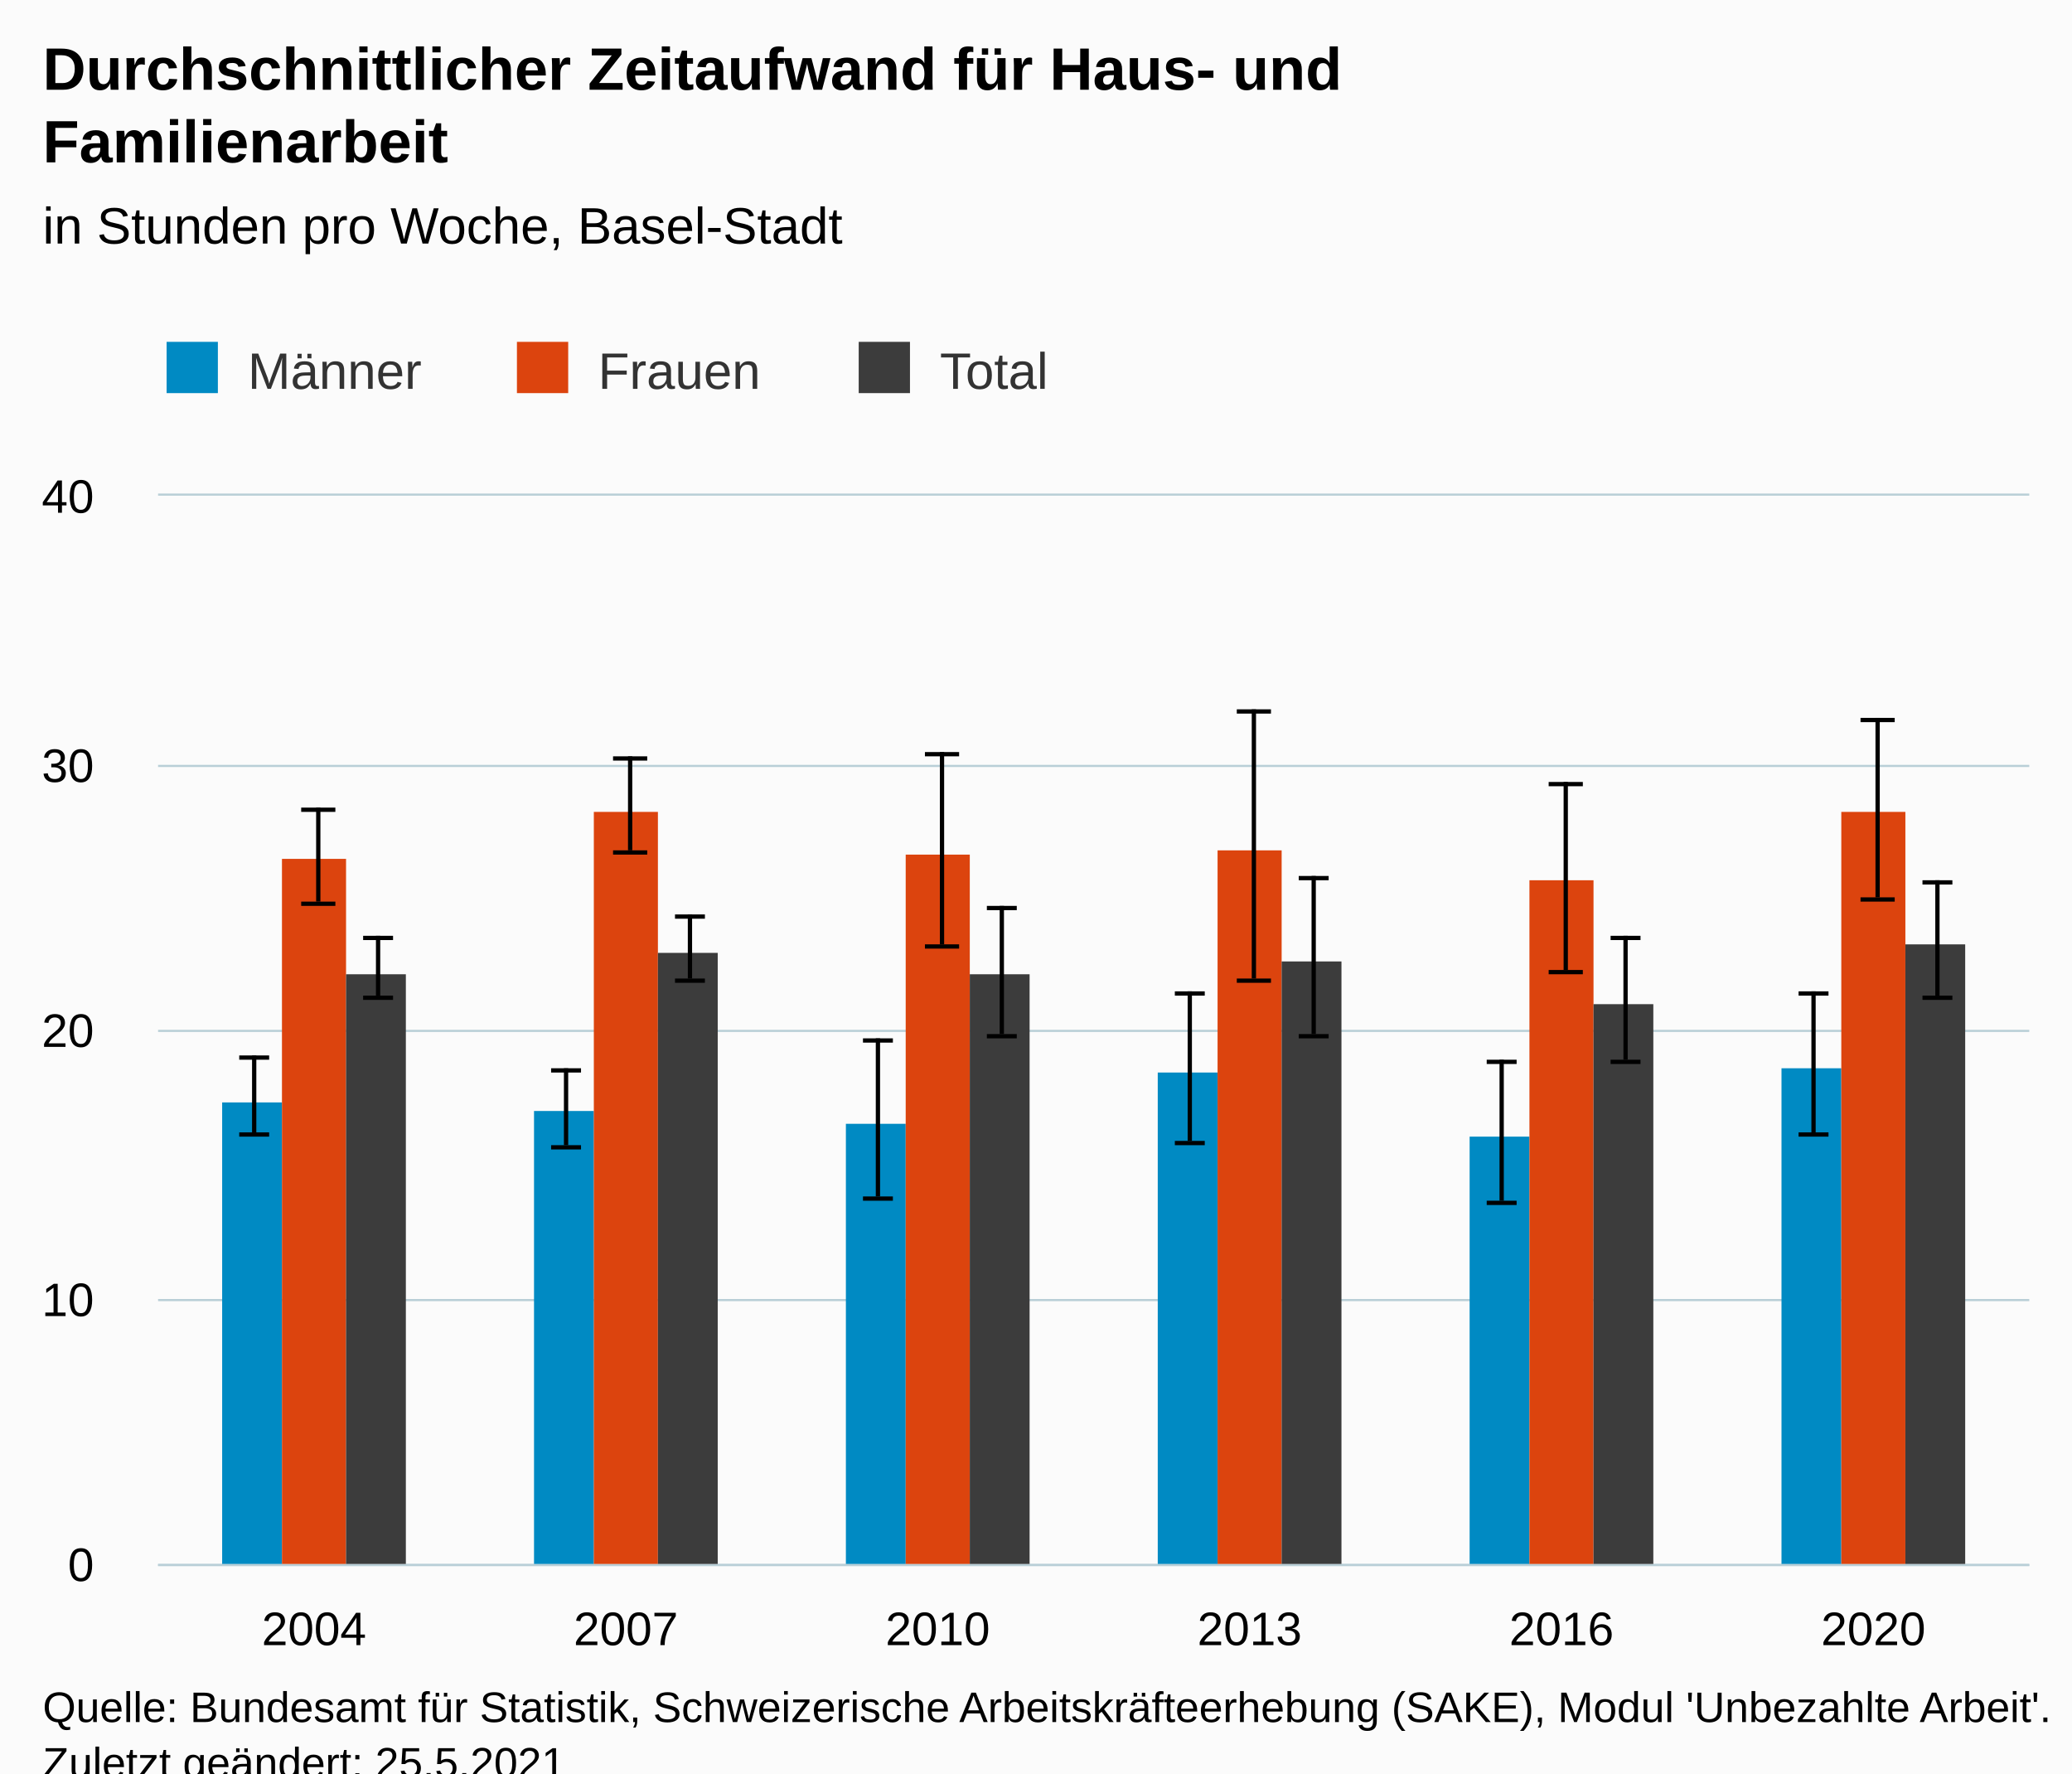
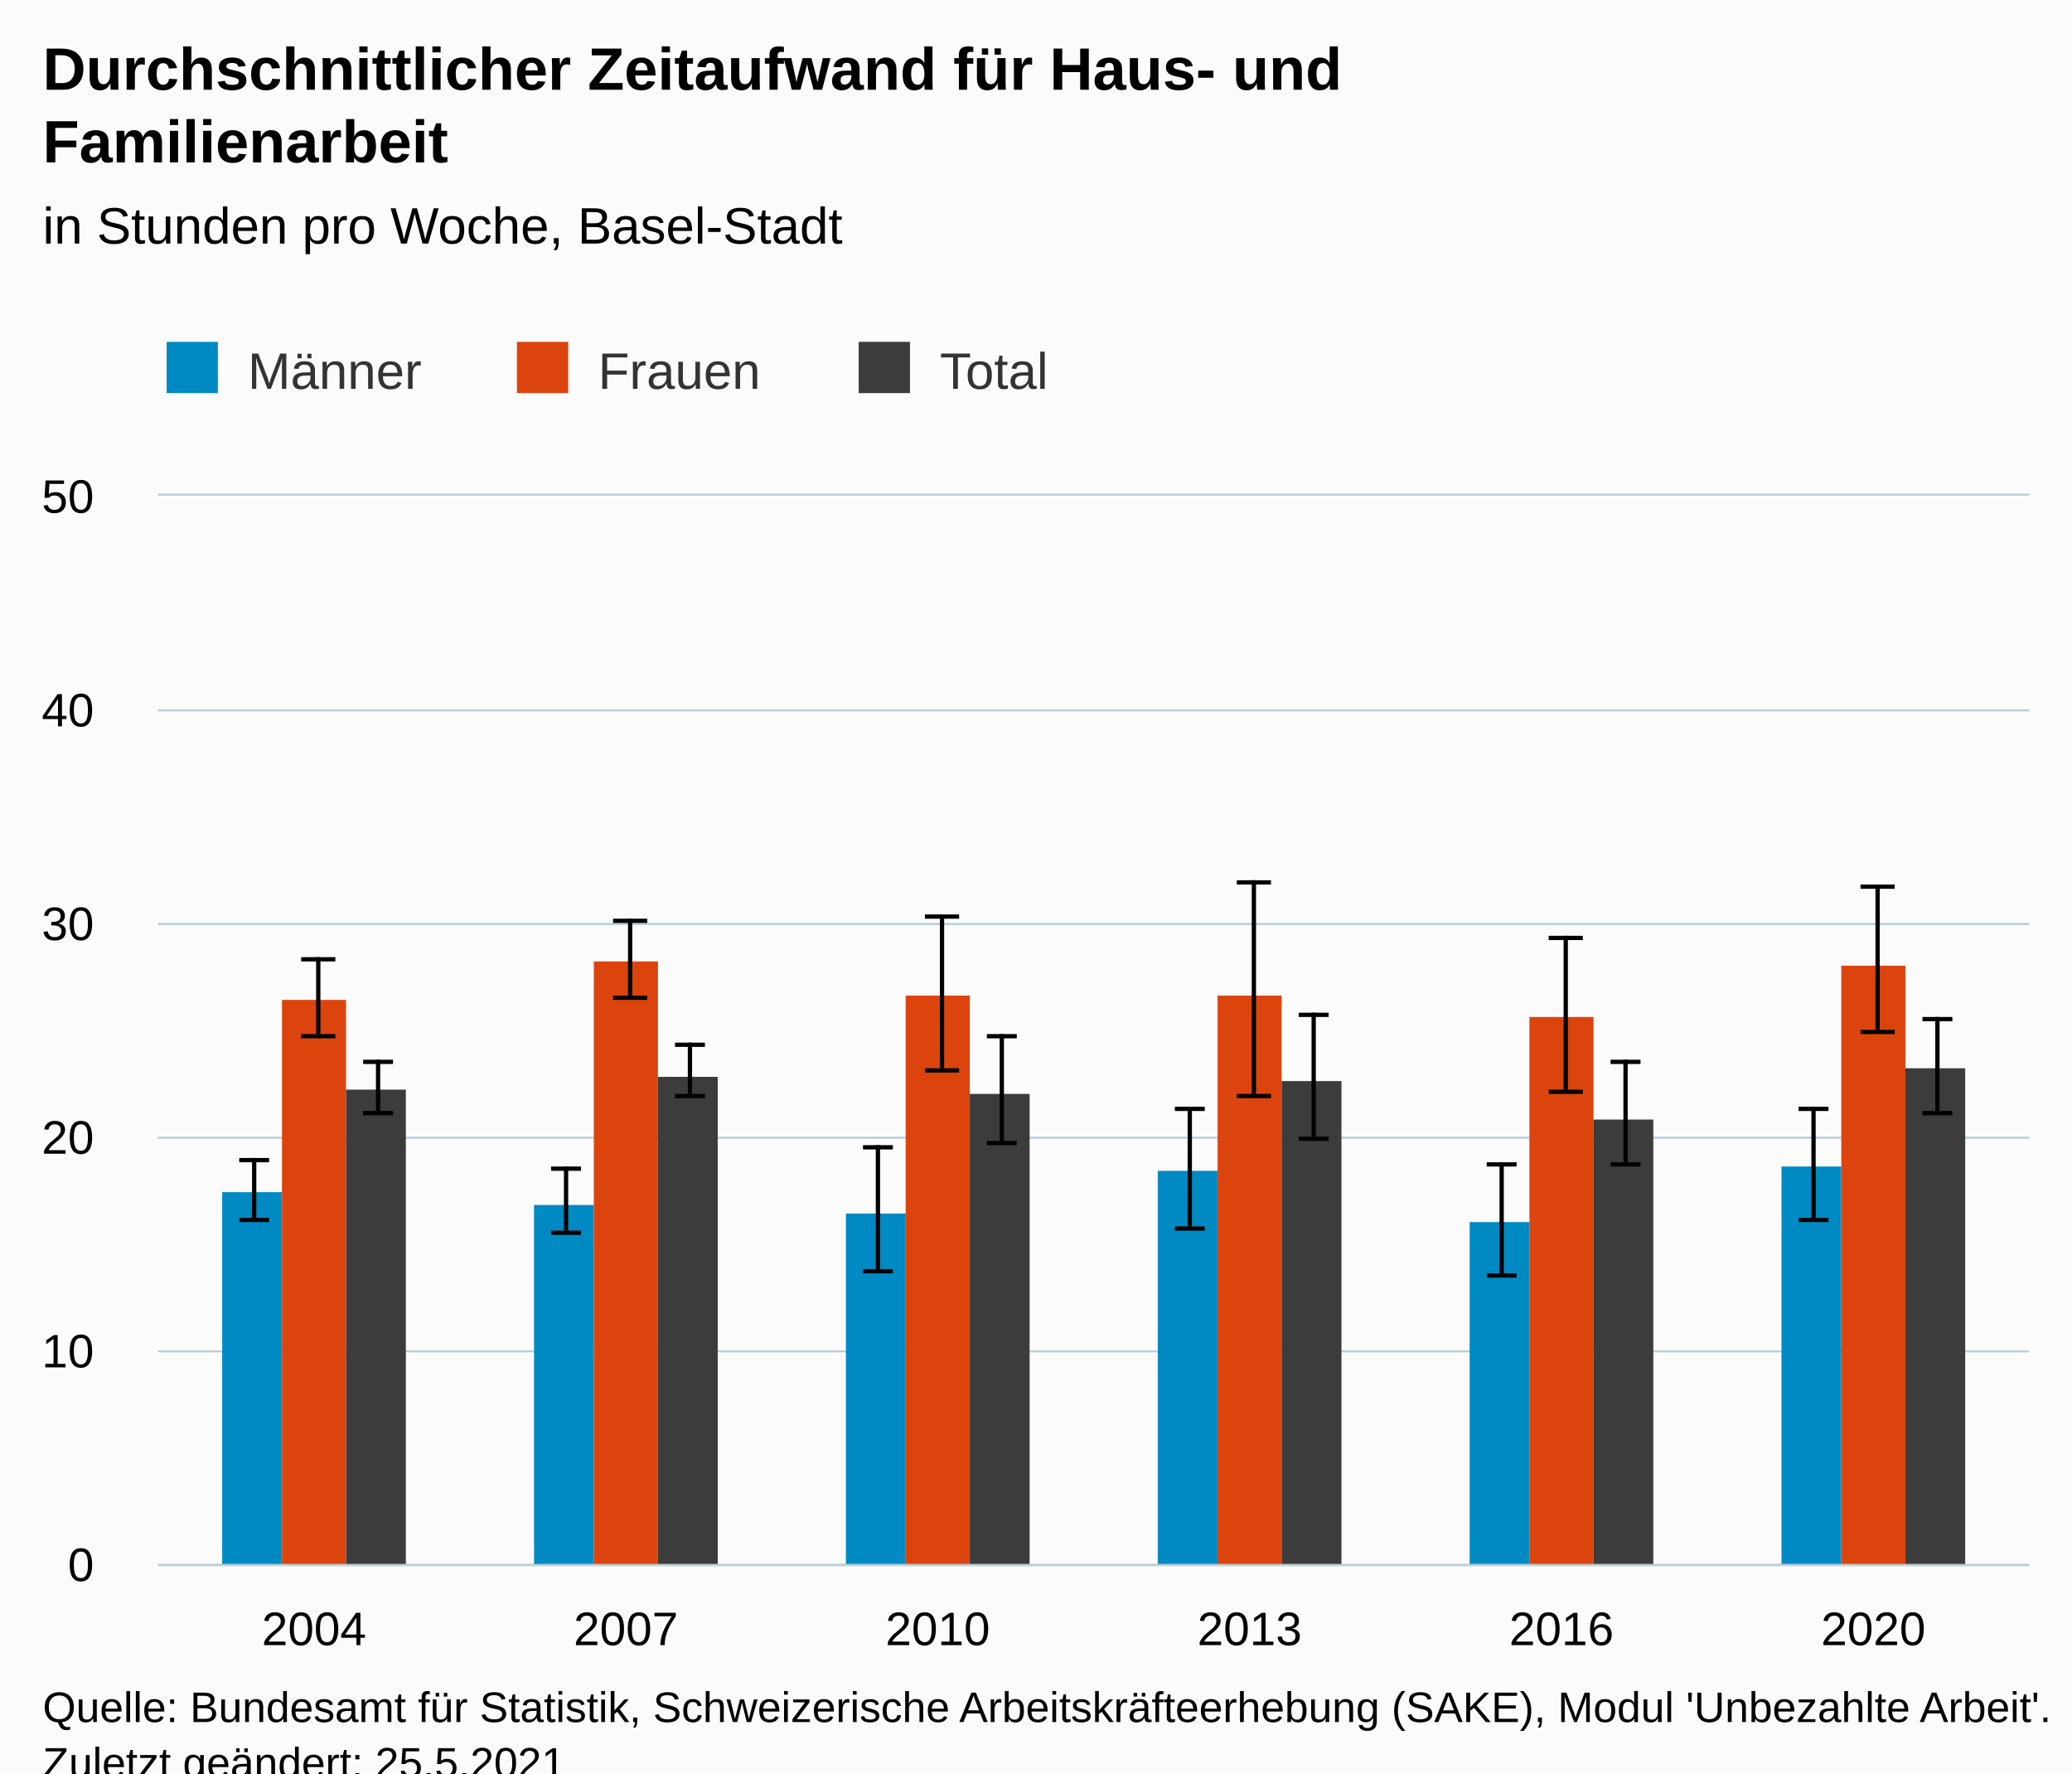
<svg xmlns="http://www.w3.org/2000/svg" version="1.1" class="highcharts-root" style="font-family:Arial;font-size:12px;" viewBox="0 0 485 415">
  <defs>
-     <clipPath id="highcharts-u78cnge-43-">
+     <clipPath id="highcharts-tonsk8s-43-">
      <rect x="0" y="0" width="438" height="250" fill="none" />
    </clipPath>
-     <clipPath id="highcharts-u78cnge-50-">
+     <clipPath id="highcharts-tonsk8s-50-">
      <rect x="0" y="0" width="438" height="250" fill="none" />
    </clipPath>
-     <clipPath id="highcharts-u78cnge-81-">
+     <clipPath id="highcharts-tonsk8s-81-">
      <rect x="37" y="116" width="438" height="250" fill="none" />
    </clipPath>
  </defs>
  <rect fill="#fbfbfb" class="highcharts-background" x="0" y="0" width="485" height="428" rx="0" ry="0" />
  <rect fill="none" class="highcharts-plot-background" x="37" y="116" width="438" height="250" />
  <g class="highcharts-pane-group" data-z-index="0" />
  <g class="highcharts-grid highcharts-xaxis-grid" data-z-index="1">
    <path fill="none" data-z-index="1" class="highcharts-grid-line" d="M 109.5 116 L 109.5 366" opacity="1" />
    <path fill="none" data-z-index="1" class="highcharts-grid-line" d="M 182.5 116 L 182.5 366" opacity="1" />
    <path fill="none" data-z-index="1" class="highcharts-grid-line" d="M 255.5 116 L 255.5 366" opacity="1" />
    <path fill="none" data-z-index="1" class="highcharts-grid-line" d="M 328.5 116 L 328.5 366" opacity="1" />
    <path fill="none" data-z-index="1" class="highcharts-grid-line" d="M 401.5 116 L 401.5 366" opacity="1" />
    <path fill="none" data-z-index="1" class="highcharts-grid-line" d="M 474.5 116 L 474.5 366" opacity="1" />
    <path fill="none" data-z-index="1" class="highcharts-grid-line" d="M 36.5 116 L 36.5 366" opacity="1" />
  </g>
  <g class="highcharts-grid highcharts-yaxis-grid" data-z-index="1">
    <path fill="none" stroke="#B9CFD7" stroke-width="0.5" data-z-index="1" class="highcharts-grid-line" d="M 37 366.25 L 475 366.25" opacity="1" />
-     <path fill="none" stroke="#B9CFD7" stroke-width="0.5" data-z-index="1" class="highcharts-grid-line" d="M 37 304.25 L 475 304.25" opacity="1" />
-     <path fill="none" stroke="#B9CFD7" stroke-width="0.5" data-z-index="1" class="highcharts-grid-line" d="M 37 241.25 L 475 241.25" opacity="1" />
-     <path fill="none" stroke="#B9CFD7" stroke-width="0.5" data-z-index="1" class="highcharts-grid-line" d="M 37 179.25 L 475 179.25" opacity="1" />
+     <path fill="none" stroke="#B9CFD7" stroke-width="0.5" data-z-index="1" class="highcharts-grid-line" d="M 37 316.25 L 475 316.25" opacity="1" />
+     <path fill="none" stroke="#B9CFD7" stroke-width="0.5" data-z-index="1" class="highcharts-grid-line" d="M 37 266.25 L 475 266.25" opacity="1" />
+     <path fill="none" stroke="#B9CFD7" stroke-width="0.5" data-z-index="1" class="highcharts-grid-line" d="M 37 216.25 L 475 216.25" opacity="1" />
+     <path fill="none" stroke="#B9CFD7" stroke-width="0.5" data-z-index="1" class="highcharts-grid-line" d="M 37 166.25 L 475 166.25" opacity="1" />
    <path fill="none" stroke="#B9CFD7" stroke-width="0.5" data-z-index="1" class="highcharts-grid-line" d="M 37 115.75 L 475 115.75" opacity="1" />
  </g>
  <rect fill="none" class="highcharts-plot-border" data-z-index="1" x="37" y="116" width="438" height="250" />
  <g class="highcharts-axis highcharts-xaxis" data-z-index="2">
    <path fill="none" class="highcharts-axis-line" stroke="#B9CFD7" stroke-width="0.5" data-z-index="7" d="M 37 366.25 L 475 366.25" />
  </g>
  <g class="highcharts-axis highcharts-yaxis" data-z-index="2">
    <path fill="none" class="highcharts-axis-line" data-z-index="7" d="M 37 116 L 37 366" />
  </g>
  <g class="highcharts-series-group" data-z-index="3">
-     <g class="highcharts-series highcharts-series-0 highcharts-column-series" data-z-index="0.1" opacity="1" transform="translate(37,116) scale(1 1)" clip-path="url(#highcharts-u78cnge-50-)">
-       <rect x="15" y="142" width="14" height="109" fill="#008AC3" opacity="1" class="highcharts-point" />
-       <rect x="88" y="144" width="14" height="107" fill="#008AC3" opacity="1" class="highcharts-point" />
-       <rect x="161" y="147" width="14" height="104" fill="#008AC3" opacity="1" class="highcharts-point" />
-       <rect x="234" y="135" width="14" height="116" fill="#008AC3" opacity="1" class="highcharts-point" />
-       <rect x="307" y="150" width="14" height="101" fill="#008AC3" opacity="1" class="highcharts-point" />
-       <rect x="380" y="134" width="14" height="117" fill="#008AC3" opacity="1" class="highcharts-point" />
+     <g class="highcharts-series highcharts-series-0 highcharts-column-series" data-z-index="0.1" opacity="1" transform="translate(37,116) scale(1 1)" clip-path="url(#highcharts-tonsk8s-50-)">
+       <rect x="15" y="163" width="14" height="88" fill="#008AC3" opacity="1" class="highcharts-point" />
+       <rect x="88" y="166" width="14" height="85" fill="#008AC3" opacity="1" class="highcharts-point" />
+       <rect x="161" y="168" width="14" height="83" fill="#008AC3" opacity="1" class="highcharts-point" />
+       <rect x="234" y="158" width="14" height="93" fill="#008AC3" opacity="1" class="highcharts-point" />
+       <rect x="307" y="170" width="14" height="81" fill="#008AC3" opacity="1" class="highcharts-point" />
+       <rect x="380" y="157" width="14" height="94" fill="#008AC3" opacity="1" class="highcharts-point" />
    </g>
    <g class="highcharts-markers highcharts-series-0 highcharts-column-series" data-z-index="0.1" opacity="1" transform="translate(37,116) scale(1 1)" clip-path="none" />
-     <g class="highcharts-series highcharts-series-1 highcharts-errorbar-series" data-z-index="0.1" opacity="1" transform="translate(37,116) scale(1 1)" clip-path="url(#highcharts-u78cnge-50-)">
-       <g class="highcharts-point">
-         <path fill="none" class="highcharts-boxplot-stem" stroke="#000000" stroke-width="1" d="M 22.5 149 L 22.5 131 M 22.5 149 L 22.5 149" />
-         <path fill="none" class="highcharts-boxplot-whisker" stroke="#000000" stroke-width="1" d="M 19 131.5 L 26 131.5 M 19 149.5 L 26 149.5" />
-         <path fill="none" class="highcharts-boxplot-median" stroke="#000000" stroke-width="2" d="M 0 0" />
-       </g>
-       <g class="highcharts-point">
-         <path fill="none" class="highcharts-boxplot-stem" stroke="#000000" stroke-width="1" d="M 95.5 152 L 95.5 134 M 95.5 152 L 95.5 152" />
-         <path fill="none" class="highcharts-boxplot-whisker" stroke="#000000" stroke-width="1" d="M 92 134.5 L 99 134.5 M 92 152.5 L 99 152.5" />
-         <path fill="none" class="highcharts-boxplot-median" stroke="#000000" stroke-width="2" d="M 0 0" />
-       </g>
-       <g class="highcharts-point">
-         <path fill="none" class="highcharts-boxplot-stem" stroke="#000000" stroke-width="1" d="M 168.5 164 L 168.5 127 M 168.5 164 L 168.5 164" />
-         <path fill="none" class="highcharts-boxplot-whisker" stroke="#000000" stroke-width="1" d="M 165 127.5 L 172 127.5 M 165 164.5 L 172 164.5" />
-         <path fill="none" class="highcharts-boxplot-median" stroke="#000000" stroke-width="2" d="M 0 0" />
-       </g>
-       <g class="highcharts-point">
-         <path fill="none" class="highcharts-boxplot-stem" stroke="#000000" stroke-width="1" d="M 241.5 151 L 241.5 116 M 241.5 151 L 241.5 151" />
-         <path fill="none" class="highcharts-boxplot-whisker" stroke="#000000" stroke-width="1" d="M 238 116.5 L 245 116.5 M 238 151.5 L 245 151.5" />
-         <path fill="none" class="highcharts-boxplot-median" stroke="#000000" stroke-width="2" d="M 0 0" />
-       </g>
-       <g class="highcharts-point">
-         <path fill="none" class="highcharts-boxplot-stem" stroke="#000000" stroke-width="1" d="M 314.5 165 L 314.5 132 M 314.5 165 L 314.5 165" />
-         <path fill="none" class="highcharts-boxplot-whisker" stroke="#000000" stroke-width="1" d="M 311 132.5 L 318 132.5 M 311 165.5 L 318 165.5" />
-         <path fill="none" class="highcharts-boxplot-median" stroke="#000000" stroke-width="2" d="M 0 0" />
-       </g>
-       <g class="highcharts-point">
-         <path fill="none" class="highcharts-boxplot-stem" stroke="#000000" stroke-width="1" d="M 387.5 149 L 387.5 116 M 387.5 149 L 387.5 149" />
-         <path fill="none" class="highcharts-boxplot-whisker" stroke="#000000" stroke-width="1" d="M 384 116.5 L 391 116.5 M 384 149.5 L 391 149.5" />
+     <g class="highcharts-series highcharts-series-1 highcharts-errorbar-series" data-z-index="0.1" opacity="1" transform="translate(37,116) scale(1 1)" clip-path="url(#highcharts-tonsk8s-50-)">
+       <g class="highcharts-point">
+         <path fill="none" class="highcharts-boxplot-stem" stroke="#000000" stroke-width="1" d="M 22.5 169 L 22.5 155 M 22.5 169 L 22.5 169" />
+         <path fill="none" class="highcharts-boxplot-whisker" stroke="#000000" stroke-width="1" d="M 19 155.5 L 26 155.5 M 19 169.5 L 26 169.5" />
+         <path fill="none" class="highcharts-boxplot-median" stroke="#000000" stroke-width="2" d="M 0 0" />
+       </g>
+       <g class="highcharts-point">
+         <path fill="none" class="highcharts-boxplot-stem" stroke="#000000" stroke-width="1" d="M 95.5 172 L 95.5 157 M 95.5 172 L 95.5 172" />
+         <path fill="none" class="highcharts-boxplot-whisker" stroke="#000000" stroke-width="1" d="M 92 157.5 L 99 157.5 M 92 172.5 L 99 172.5" />
+         <path fill="none" class="highcharts-boxplot-median" stroke="#000000" stroke-width="2" d="M 0 0" />
+       </g>
+       <g class="highcharts-point">
+         <path fill="none" class="highcharts-boxplot-stem" stroke="#000000" stroke-width="1" d="M 168.5 181 L 168.5 152 M 168.5 181 L 168.5 181" />
+         <path fill="none" class="highcharts-boxplot-whisker" stroke="#000000" stroke-width="1" d="M 165 152.5 L 172 152.5 M 165 181.5 L 172 181.5" />
+         <path fill="none" class="highcharts-boxplot-median" stroke="#000000" stroke-width="2" d="M 0 0" />
+       </g>
+       <g class="highcharts-point">
+         <path fill="none" class="highcharts-boxplot-stem" stroke="#000000" stroke-width="1" d="M 241.5 171 L 241.5 143 M 241.5 171 L 241.5 171" />
+         <path fill="none" class="highcharts-boxplot-whisker" stroke="#000000" stroke-width="1" d="M 238 143.5 L 245 143.5 M 238 171.5 L 245 171.5" />
+         <path fill="none" class="highcharts-boxplot-median" stroke="#000000" stroke-width="2" d="M 0 0" />
+       </g>
+       <g class="highcharts-point">
+         <path fill="none" class="highcharts-boxplot-stem" stroke="#000000" stroke-width="1" d="M 314.5 182 L 314.5 156 M 314.5 182 L 314.5 182" />
+         <path fill="none" class="highcharts-boxplot-whisker" stroke="#000000" stroke-width="1" d="M 311 156.5 L 318 156.5 M 311 182.5 L 318 182.5" />
+         <path fill="none" class="highcharts-boxplot-median" stroke="#000000" stroke-width="2" d="M 0 0" />
+       </g>
+       <g class="highcharts-point">
+         <path fill="none" class="highcharts-boxplot-stem" stroke="#000000" stroke-width="1" d="M 387.5 169 L 387.5 143 M 387.5 169 L 387.5 169" />
+         <path fill="none" class="highcharts-boxplot-whisker" stroke="#000000" stroke-width="1" d="M 384 143.5 L 391 143.5 M 384 169.5 L 391 169.5" />
        <path fill="none" class="highcharts-boxplot-median" stroke="#000000" stroke-width="2" d="M 0 0" />
      </g>
    </g>
    <g class="highcharts-markers highcharts-series-1 highcharts-errorbar-series" data-z-index="0.1" opacity="1" transform="translate(37,116) scale(1 1)" clip-path="none" />
-     <g class="highcharts-series highcharts-series-2 highcharts-column-series" data-z-index="0.1" opacity="1" transform="translate(37,116) scale(1 1)" clip-path="url(#highcharts-u78cnge-50-)">
-       <rect x="29" y="85" width="15" height="166" fill="#DC440E" opacity="1" class="highcharts-point" />
-       <rect x="102" y="74" width="15" height="177" fill="#DC440E" opacity="1" class="highcharts-point" />
-       <rect x="175" y="84" width="15" height="167" fill="#DC440E" opacity="1" class="highcharts-point" />
-       <rect x="248" y="83" width="15" height="168" fill="#DC440E" opacity="1" class="highcharts-point" />
-       <rect x="321" y="90" width="15" height="161" fill="#DC440E" opacity="1" class="highcharts-point" />
-       <rect x="394" y="74" width="15" height="177" fill="#DC440E" opacity="1" class="highcharts-point" />
+     <g class="highcharts-series highcharts-series-2 highcharts-column-series" data-z-index="0.1" opacity="1" transform="translate(37,116) scale(1 1)" clip-path="url(#highcharts-tonsk8s-50-)">
+       <rect x="29" y="118" width="15" height="133" fill="#DC440E" opacity="1" class="highcharts-point" />
+       <rect x="102" y="109" width="15" height="142" fill="#DC440E" opacity="1" class="highcharts-point" />
+       <rect x="175" y="117" width="15" height="134" fill="#DC440E" opacity="1" class="highcharts-point" />
+       <rect x="248" y="117" width="15" height="134" fill="#DC440E" opacity="1" class="highcharts-point" />
+       <rect x="321" y="122" width="15" height="129" fill="#DC440E" opacity="1" class="highcharts-point" />
+       <rect x="394" y="110" width="15" height="141" fill="#DC440E" opacity="1" class="highcharts-point" />
    </g>
    <g class="highcharts-markers highcharts-series-2 highcharts-column-series" data-z-index="0.1" opacity="1" transform="translate(37,116) scale(1 1)" clip-path="none" />
-     <g class="highcharts-series highcharts-series-3 highcharts-errorbar-series" data-z-index="0.1" opacity="1" transform="translate(37,116) scale(1 1)" clip-path="url(#highcharts-u78cnge-50-)">
-       <g class="highcharts-point">
-         <path fill="none" class="highcharts-boxplot-stem" stroke="#000000" stroke-width="1" d="M 37.5 95 L 37.5 73 M 37.5 95 L 37.5 95" />
-         <path fill="none" class="highcharts-boxplot-whisker" stroke="#000000" stroke-width="1" d="M 33.5 73.5 L 41.5 73.5 M 33.5 95.5 L 41.5 95.5" />
-         <path fill="none" class="highcharts-boxplot-median" stroke="#000000" stroke-width="2" d="M 0 0" />
-       </g>
-       <g class="highcharts-point">
-         <path fill="none" class="highcharts-boxplot-stem" stroke="#000000" stroke-width="1" d="M 110.5 83 L 110.5 61 M 110.5 83 L 110.5 83" />
-         <path fill="none" class="highcharts-boxplot-whisker" stroke="#000000" stroke-width="1" d="M 106.5 61.5 L 114.5 61.5 M 106.5 83.5 L 114.5 83.5" />
-         <path fill="none" class="highcharts-boxplot-median" stroke="#000000" stroke-width="2" d="M 0 0" />
-       </g>
-       <g class="highcharts-point">
-         <path fill="none" class="highcharts-boxplot-stem" stroke="#000000" stroke-width="1" d="M 183.5 105 L 183.5 60 M 183.5 105 L 183.5 105" />
-         <path fill="none" class="highcharts-boxplot-whisker" stroke="#000000" stroke-width="1" d="M 179.5 60.5 L 187.5 60.5 M 179.5 105.5 L 187.5 105.5" />
-         <path fill="none" class="highcharts-boxplot-median" stroke="#000000" stroke-width="2" d="M 0 0" />
-       </g>
-       <g class="highcharts-point">
-         <path fill="none" class="highcharts-boxplot-stem" stroke="#000000" stroke-width="1" d="M 256.5 113 L 256.5 50 M 256.5 113 L 256.5 113" />
-         <path fill="none" class="highcharts-boxplot-whisker" stroke="#000000" stroke-width="1" d="M 252.5 50.5 L 260.5 50.5 M 252.5 113.5 L 260.5 113.5" />
-         <path fill="none" class="highcharts-boxplot-median" stroke="#000000" stroke-width="2" d="M 0 0" />
-       </g>
-       <g class="highcharts-point">
-         <path fill="none" class="highcharts-boxplot-stem" stroke="#000000" stroke-width="1" d="M 329.5 111 L 329.5 67 M 329.5 111 L 329.5 111" />
-         <path fill="none" class="highcharts-boxplot-whisker" stroke="#000000" stroke-width="1" d="M 325.5 67.5 L 333.5 67.5 M 325.5 111.5 L 333.5 111.5" />
-         <path fill="none" class="highcharts-boxplot-median" stroke="#000000" stroke-width="2" d="M 0 0" />
-       </g>
-       <g class="highcharts-point">
-         <path fill="none" class="highcharts-boxplot-stem" stroke="#000000" stroke-width="1" d="M 402.5 94 L 402.5 52 M 402.5 94 L 402.5 94" />
-         <path fill="none" class="highcharts-boxplot-whisker" stroke="#000000" stroke-width="1" d="M 398.5 52.5 L 406.5 52.5 M 398.5 94.5 L 406.5 94.5" />
+     <g class="highcharts-series highcharts-series-3 highcharts-errorbar-series" data-z-index="0.1" opacity="1" transform="translate(37,116) scale(1 1)" clip-path="url(#highcharts-tonsk8s-50-)">
+       <g class="highcharts-point">
+         <path fill="none" class="highcharts-boxplot-stem" stroke="#000000" stroke-width="1" d="M 37.5 126 L 37.5 108 M 37.5 126 L 37.5 126" />
+         <path fill="none" class="highcharts-boxplot-whisker" stroke="#000000" stroke-width="1" d="M 33.5 108.5 L 41.5 108.5 M 33.5 126.5 L 41.5 126.5" />
+         <path fill="none" class="highcharts-boxplot-median" stroke="#000000" stroke-width="2" d="M 0 0" />
+       </g>
+       <g class="highcharts-point">
+         <path fill="none" class="highcharts-boxplot-stem" stroke="#000000" stroke-width="1" d="M 110.5 117 L 110.5 99 M 110.5 117 L 110.5 117" />
+         <path fill="none" class="highcharts-boxplot-whisker" stroke="#000000" stroke-width="1" d="M 106.5 99.5 L 114.5 99.5 M 106.5 117.5 L 114.5 117.5" />
+         <path fill="none" class="highcharts-boxplot-median" stroke="#000000" stroke-width="2" d="M 0 0" />
+       </g>
+       <g class="highcharts-point">
+         <path fill="none" class="highcharts-boxplot-stem" stroke="#000000" stroke-width="1" d="M 183.5 134 L 183.5 98 M 183.5 134 L 183.5 134" />
+         <path fill="none" class="highcharts-boxplot-whisker" stroke="#000000" stroke-width="1" d="M 179.5 98.5 L 187.5 98.5 M 179.5 134.5 L 187.5 134.5" />
+         <path fill="none" class="highcharts-boxplot-median" stroke="#000000" stroke-width="2" d="M 0 0" />
+       </g>
+       <g class="highcharts-point">
+         <path fill="none" class="highcharts-boxplot-stem" stroke="#000000" stroke-width="1" d="M 256.5 140 L 256.5 90 M 256.5 140 L 256.5 140" />
+         <path fill="none" class="highcharts-boxplot-whisker" stroke="#000000" stroke-width="1" d="M 252.5 90.5 L 260.5 90.5 M 252.5 140.5 L 260.5 140.5" />
+         <path fill="none" class="highcharts-boxplot-median" stroke="#000000" stroke-width="2" d="M 0 0" />
+       </g>
+       <g class="highcharts-point">
+         <path fill="none" class="highcharts-boxplot-stem" stroke="#000000" stroke-width="1" d="M 329.5 139 L 329.5 103 M 329.5 139 L 329.5 139" />
+         <path fill="none" class="highcharts-boxplot-whisker" stroke="#000000" stroke-width="1" d="M 325.5 103.5 L 333.5 103.5 M 325.5 139.5 L 333.5 139.5" />
+         <path fill="none" class="highcharts-boxplot-median" stroke="#000000" stroke-width="2" d="M 0 0" />
+       </g>
+       <g class="highcharts-point">
+         <path fill="none" class="highcharts-boxplot-stem" stroke="#000000" stroke-width="1" d="M 402.5 125 L 402.5 91 M 402.5 125 L 402.5 125" />
+         <path fill="none" class="highcharts-boxplot-whisker" stroke="#000000" stroke-width="1" d="M 398.5 91.5 L 406.5 91.5 M 398.5 125.5 L 406.5 125.5" />
        <path fill="none" class="highcharts-boxplot-median" stroke="#000000" stroke-width="2" d="M 0 0" />
      </g>
    </g>
    <g class="highcharts-markers highcharts-series-3 highcharts-errorbar-series" data-z-index="0.1" opacity="1" transform="translate(37,116) scale(1 1)" clip-path="none" />
-     <g class="highcharts-series highcharts-series-4 highcharts-column-series" data-z-index="0.1" opacity="1" transform="translate(37,116) scale(1 1)" clip-path="url(#highcharts-u78cnge-50-)">
-       <rect x="44" y="112" width="14" height="139" fill="#3c3c3c" opacity="1" class="highcharts-point" />
-       <rect x="117" y="107" width="14" height="144" fill="#3c3c3c" opacity="1" class="highcharts-point" />
-       <rect x="190" y="112" width="14" height="139" fill="#3c3c3c" opacity="1" class="highcharts-point" />
-       <rect x="263" y="109" width="14" height="142" fill="#3c3c3c" opacity="1" class="highcharts-point" />
-       <rect x="336" y="119" width="14" height="132" fill="#3c3c3c" opacity="1" class="highcharts-point" />
-       <rect x="409" y="105" width="14" height="146" fill="#3c3c3c" opacity="1" class="highcharts-point" />
+     <g class="highcharts-series highcharts-series-4 highcharts-column-series" data-z-index="0.1" opacity="1" transform="translate(37,116) scale(1 1)" clip-path="url(#highcharts-tonsk8s-50-)">
+       <rect x="44" y="139" width="14" height="112" fill="#3c3c3c" opacity="1" class="highcharts-point" />
+       <rect x="117" y="136" width="14" height="115" fill="#3c3c3c" opacity="1" class="highcharts-point" />
+       <rect x="190" y="140" width="14" height="111" fill="#3c3c3c" opacity="1" class="highcharts-point" />
+       <rect x="263" y="137" width="14" height="114" fill="#3c3c3c" opacity="1" class="highcharts-point" />
+       <rect x="336" y="146" width="14" height="105" fill="#3c3c3c" opacity="1" class="highcharts-point" />
+       <rect x="409" y="134" width="14" height="117" fill="#3c3c3c" opacity="1" class="highcharts-point" />
    </g>
    <g class="highcharts-markers highcharts-series-4 highcharts-column-series" data-z-index="0.1" opacity="1" transform="translate(37,116) scale(1 1)" clip-path="none" />
-     <g class="highcharts-series highcharts-series-5 highcharts-errorbar-series" data-z-index="0.1" opacity="1" transform="translate(37,116) scale(1 1)" clip-path="url(#highcharts-u78cnge-50-)">
-       <g class="highcharts-point">
-         <path fill="none" class="highcharts-boxplot-stem" stroke="#000000" stroke-width="1" d="M 51.5 117 L 51.5 103 M 51.5 117 L 51.5 117" />
-         <path fill="none" class="highcharts-boxplot-whisker" stroke="#000000" stroke-width="1" d="M 48 103.5 L 55 103.5 M 48 117.5 L 55 117.5" />
-         <path fill="none" class="highcharts-boxplot-median" stroke="#000000" stroke-width="2" d="M 0 0" />
-       </g>
-       <g class="highcharts-point">
-         <path fill="none" class="highcharts-boxplot-stem" stroke="#000000" stroke-width="1" d="M 124.5 113 L 124.5 98 M 124.5 113 L 124.5 113" />
-         <path fill="none" class="highcharts-boxplot-whisker" stroke="#000000" stroke-width="1" d="M 121 98.5 L 128 98.5 M 121 113.5 L 128 113.5" />
-         <path fill="none" class="highcharts-boxplot-median" stroke="#000000" stroke-width="2" d="M 0 0" />
-       </g>
-       <g class="highcharts-point">
-         <path fill="none" class="highcharts-boxplot-stem" stroke="#000000" stroke-width="1" d="M 197.5 126 L 197.5 96 M 197.5 126 L 197.5 126" />
-         <path fill="none" class="highcharts-boxplot-whisker" stroke="#000000" stroke-width="1" d="M 194 96.5 L 201 96.5 M 194 126.5 L 201 126.5" />
-         <path fill="none" class="highcharts-boxplot-median" stroke="#000000" stroke-width="2" d="M 0 0" />
-       </g>
-       <g class="highcharts-point">
-         <path fill="none" class="highcharts-boxplot-stem" stroke="#000000" stroke-width="1" d="M 270.5 126 L 270.5 89 M 270.5 126 L 270.5 126" />
-         <path fill="none" class="highcharts-boxplot-whisker" stroke="#000000" stroke-width="1" d="M 267 89.5 L 274 89.5 M 267 126.5 L 274 126.5" />
-         <path fill="none" class="highcharts-boxplot-median" stroke="#000000" stroke-width="2" d="M 0 0" />
-       </g>
-       <g class="highcharts-point">
-         <path fill="none" class="highcharts-boxplot-stem" stroke="#000000" stroke-width="1" d="M 343.5 132 L 343.5 103 M 343.5 132 L 343.5 132" />
-         <path fill="none" class="highcharts-boxplot-whisker" stroke="#000000" stroke-width="1" d="M 340 103.5 L 347 103.5 M 340 132.5 L 347 132.5" />
-         <path fill="none" class="highcharts-boxplot-median" stroke="#000000" stroke-width="2" d="M 0 0" />
-       </g>
-       <g class="highcharts-point">
-         <path fill="none" class="highcharts-boxplot-stem" stroke="#000000" stroke-width="1" d="M 416.5 117 L 416.5 90 M 416.5 117 L 416.5 117" />
-         <path fill="none" class="highcharts-boxplot-whisker" stroke="#000000" stroke-width="1" d="M 413 90.5 L 420 90.5 M 413 117.5 L 420 117.5" />
+     <g class="highcharts-series highcharts-series-5 highcharts-errorbar-series" data-z-index="0.1" opacity="1" transform="translate(37,116) scale(1 1)" clip-path="url(#highcharts-tonsk8s-50-)">
+       <g class="highcharts-point">
+         <path fill="none" class="highcharts-boxplot-stem" stroke="#000000" stroke-width="1" d="M 51.5 144 L 51.5 132 M 51.5 144 L 51.5 144" />
+         <path fill="none" class="highcharts-boxplot-whisker" stroke="#000000" stroke-width="1" d="M 48 132.5 L 55 132.5 M 48 144.5 L 55 144.5" />
+         <path fill="none" class="highcharts-boxplot-median" stroke="#000000" stroke-width="2" d="M 0 0" />
+       </g>
+       <g class="highcharts-point">
+         <path fill="none" class="highcharts-boxplot-stem" stroke="#000000" stroke-width="1" d="M 124.5 140 L 124.5 128 M 124.5 140 L 124.5 140" />
+         <path fill="none" class="highcharts-boxplot-whisker" stroke="#000000" stroke-width="1" d="M 121 128.5 L 128 128.5 M 121 140.5 L 128 140.5" />
+         <path fill="none" class="highcharts-boxplot-median" stroke="#000000" stroke-width="2" d="M 0 0" />
+       </g>
+       <g class="highcharts-point">
+         <path fill="none" class="highcharts-boxplot-stem" stroke="#000000" stroke-width="1" d="M 197.5 151 L 197.5 126 M 197.5 151 L 197.5 151" />
+         <path fill="none" class="highcharts-boxplot-whisker" stroke="#000000" stroke-width="1" d="M 194 126.5 L 201 126.5 M 194 151.5 L 201 151.5" />
+         <path fill="none" class="highcharts-boxplot-median" stroke="#000000" stroke-width="2" d="M 0 0" />
+       </g>
+       <g class="highcharts-point">
+         <path fill="none" class="highcharts-boxplot-stem" stroke="#000000" stroke-width="1" d="M 270.5 150 L 270.5 121 M 270.5 150 L 270.5 150" />
+         <path fill="none" class="highcharts-boxplot-whisker" stroke="#000000" stroke-width="1" d="M 267 121.5 L 274 121.5 M 267 150.5 L 274 150.5" />
+         <path fill="none" class="highcharts-boxplot-median" stroke="#000000" stroke-width="2" d="M 0 0" />
+       </g>
+       <g class="highcharts-point">
+         <path fill="none" class="highcharts-boxplot-stem" stroke="#000000" stroke-width="1" d="M 343.5 156 L 343.5 132 M 343.5 156 L 343.5 156" />
+         <path fill="none" class="highcharts-boxplot-whisker" stroke="#000000" stroke-width="1" d="M 340 132.5 L 347 132.5 M 340 156.5 L 347 156.5" />
+         <path fill="none" class="highcharts-boxplot-median" stroke="#000000" stroke-width="2" d="M 0 0" />
+       </g>
+       <g class="highcharts-point">
+         <path fill="none" class="highcharts-boxplot-stem" stroke="#000000" stroke-width="1" d="M 416.5 144 L 416.5 122 M 416.5 144 L 416.5 144" />
+         <path fill="none" class="highcharts-boxplot-whisker" stroke="#000000" stroke-width="1" d="M 413 122.5 L 420 122.5 M 413 144.5 L 420 144.5" />
        <path fill="none" class="highcharts-boxplot-median" stroke="#000000" stroke-width="2" d="M 0 0" />
      </g>
    </g>
    <g class="highcharts-markers highcharts-series-5 highcharts-errorbar-series" data-z-index="0.1" opacity="1" transform="translate(37,116) scale(1 1)" clip-path="none" />
  </g>
  <text x="10" text-anchor="start" class="highcharts-title" data-z-index="4" style="color:#000000;font-size:14px;font-weight:bold;fill:#000000;" y="21">
    <tspan>Durchschnittlicher Zeitaufwand für Haus- und</tspan>
    <tspan dy="17" x="10">Familienarbeit</tspan>
  </text>
  <text x="10" text-anchor="start" class="highcharts-subtitle" data-z-index="4" style="color:#000000;font-size:12px;font-weight:normal;fill:#000000;" y="57">
    <tspan>in Stunden pro Woche, Basel-Stadt</tspan>
  </text>
  <text x="10" text-anchor="start" class="highcharts-caption" data-z-index="4" style="color:#666666;fill:#666666;" y="400" />
  <g class="highcharts-legend" data-z-index="7" transform="translate(29,73)">
    <rect fill="none" class="highcharts-legend-box" rx="0" ry="0" x="0" y="0" width="226" height="31" visibility="visible" />
    <g data-z-index="1">
      <g>
        <g class="highcharts-legend-item highcharts-column-series highcharts-color-undefined highcharts-series-0" data-z-index="1" transform="translate(8,3)">
          <text x="21" style="color:#333333;cursor:pointer;font-size:12px;font-weight:normal;fill:#333333;" text-anchor="start" data-z-index="2" y="15">
            <tspan>Männer</tspan>
          </text>
          <rect x="2" y="4" width="12" height="12" fill="#008AC3" class="highcharts-point" data-z-index="3" />
        </g>
        <g class="highcharts-legend-item highcharts-column-series highcharts-color-undefined highcharts-series-2" data-z-index="1" transform="translate(90,3)">
          <text x="21" y="15" style="color:#333333;cursor:pointer;font-size:12px;font-weight:normal;fill:#333333;" text-anchor="start" data-z-index="2">
            <tspan>Frauen</tspan>
          </text>
          <rect x="2" y="4" width="12" height="12" fill="#DC440E" class="highcharts-point" data-z-index="3" />
        </g>
        <g class="highcharts-legend-item highcharts-column-series highcharts-color-undefined highcharts-series-4" data-z-index="1" transform="translate(170,3)">
          <text x="21" y="15" style="color:#333333;cursor:pointer;font-size:12px;font-weight:normal;fill:#333333;" text-anchor="start" data-z-index="2">
            <tspan>Total</tspan>
          </text>
          <rect x="2" y="4" width="12" height="12" fill="#3c3c3c" class="highcharts-point" data-z-index="3" />
        </g>
      </g>
    </g>
  </g>
  <g class="highcharts-axis-labels highcharts-xaxis-labels" data-z-index="7">
    <text x="73.5" style="color:#000000;cursor:default;font-size:11px;fill:#000000;" text-anchor="middle" transform="translate(0,0)" y="385" opacity="1">2004</text>
    <text x="146.5" style="color:#000000;cursor:default;font-size:11px;fill:#000000;" text-anchor="middle" transform="translate(0,0)" y="385" opacity="1">2007</text>
    <text x="219.5" style="color:#000000;cursor:default;font-size:11px;fill:#000000;" text-anchor="middle" transform="translate(0,0)" y="385" opacity="1">2010</text>
    <text x="292.5" style="color:#000000;cursor:default;font-size:11px;fill:#000000;" text-anchor="middle" transform="translate(0,0)" y="385" opacity="1">2013</text>
    <text x="365.5" style="color:#000000;cursor:default;font-size:11px;fill:#000000;" text-anchor="middle" transform="translate(0,0)" y="385" opacity="1">2016</text>
    <text x="438.5" style="color:#000000;cursor:default;font-size:11px;fill:#000000;" text-anchor="middle" transform="translate(0,0)" y="385" opacity="1">2020</text>
  </g>
  <g class="highcharts-axis-labels highcharts-yaxis-labels" data-z-index="7">
    <text x="22" style="color:#000000;cursor:default;font-size:11px;fill:#000000;" text-anchor="end" transform="translate(0,0)" y="370" opacity="1">0</text>
-     <text x="22" style="color:#000000;cursor:default;font-size:11px;fill:#000000;" text-anchor="end" transform="translate(0,0)" y="308" opacity="1">10</text>
-     <text x="22" style="color:#000000;cursor:default;font-size:11px;fill:#000000;" text-anchor="end" transform="translate(0,0)" y="245" opacity="1">20</text>
-     <text x="22" style="color:#000000;cursor:default;font-size:11px;fill:#000000;" text-anchor="end" transform="translate(0,0)" y="183" opacity="1">30</text>
-     <text x="22" style="color:#000000;cursor:default;font-size:11px;fill:#000000;" text-anchor="end" transform="translate(0,0)" y="120" opacity="1">40</text>
+     <text x="22" style="color:#000000;cursor:default;font-size:11px;fill:#000000;" text-anchor="end" transform="translate(0,0)" y="320" opacity="1">10</text>
+     <text x="22" style="color:#000000;cursor:default;font-size:11px;fill:#000000;" text-anchor="end" transform="translate(0,0)" y="270" opacity="1">20</text>
+     <text x="22" style="color:#000000;cursor:default;font-size:11px;fill:#000000;" text-anchor="end" transform="translate(0,0)" y="220" opacity="1">30</text>
+     <text x="22" style="color:#000000;cursor:default;font-size:11px;fill:#000000;" text-anchor="end" transform="translate(0,0)" y="170" opacity="1">40</text>
+     <text x="22" style="color:#000000;cursor:default;font-size:11px;fill:#000000;" text-anchor="end" transform="translate(0,0)" y="120" opacity="1">50</text>
  </g>
  <text x="10" class="highcharts-credits" text-anchor="start" data-z-index="8" style="cursor:default;color:#000000;font-size:10px;fill:#000000;" y="403">
    <tspan>Quelle: Bundesamt für Statistik, Schweizerische Arbeitskräfteerhebung (SAKE), Modul 'Unbezahlte Arbeit'.</tspan>
    <tspan x="10" dy="13">Zuletzt geändert: 25.5.2021</tspan>
  </text>
-   <g class="highcharts-control-points" data-z-index="99" clip-path="url(#highcharts-u78cnge-81-)" />
+   <g class="highcharts-control-points" data-z-index="99" clip-path="url(#highcharts-tonsk8s-81-)" />
</svg>
